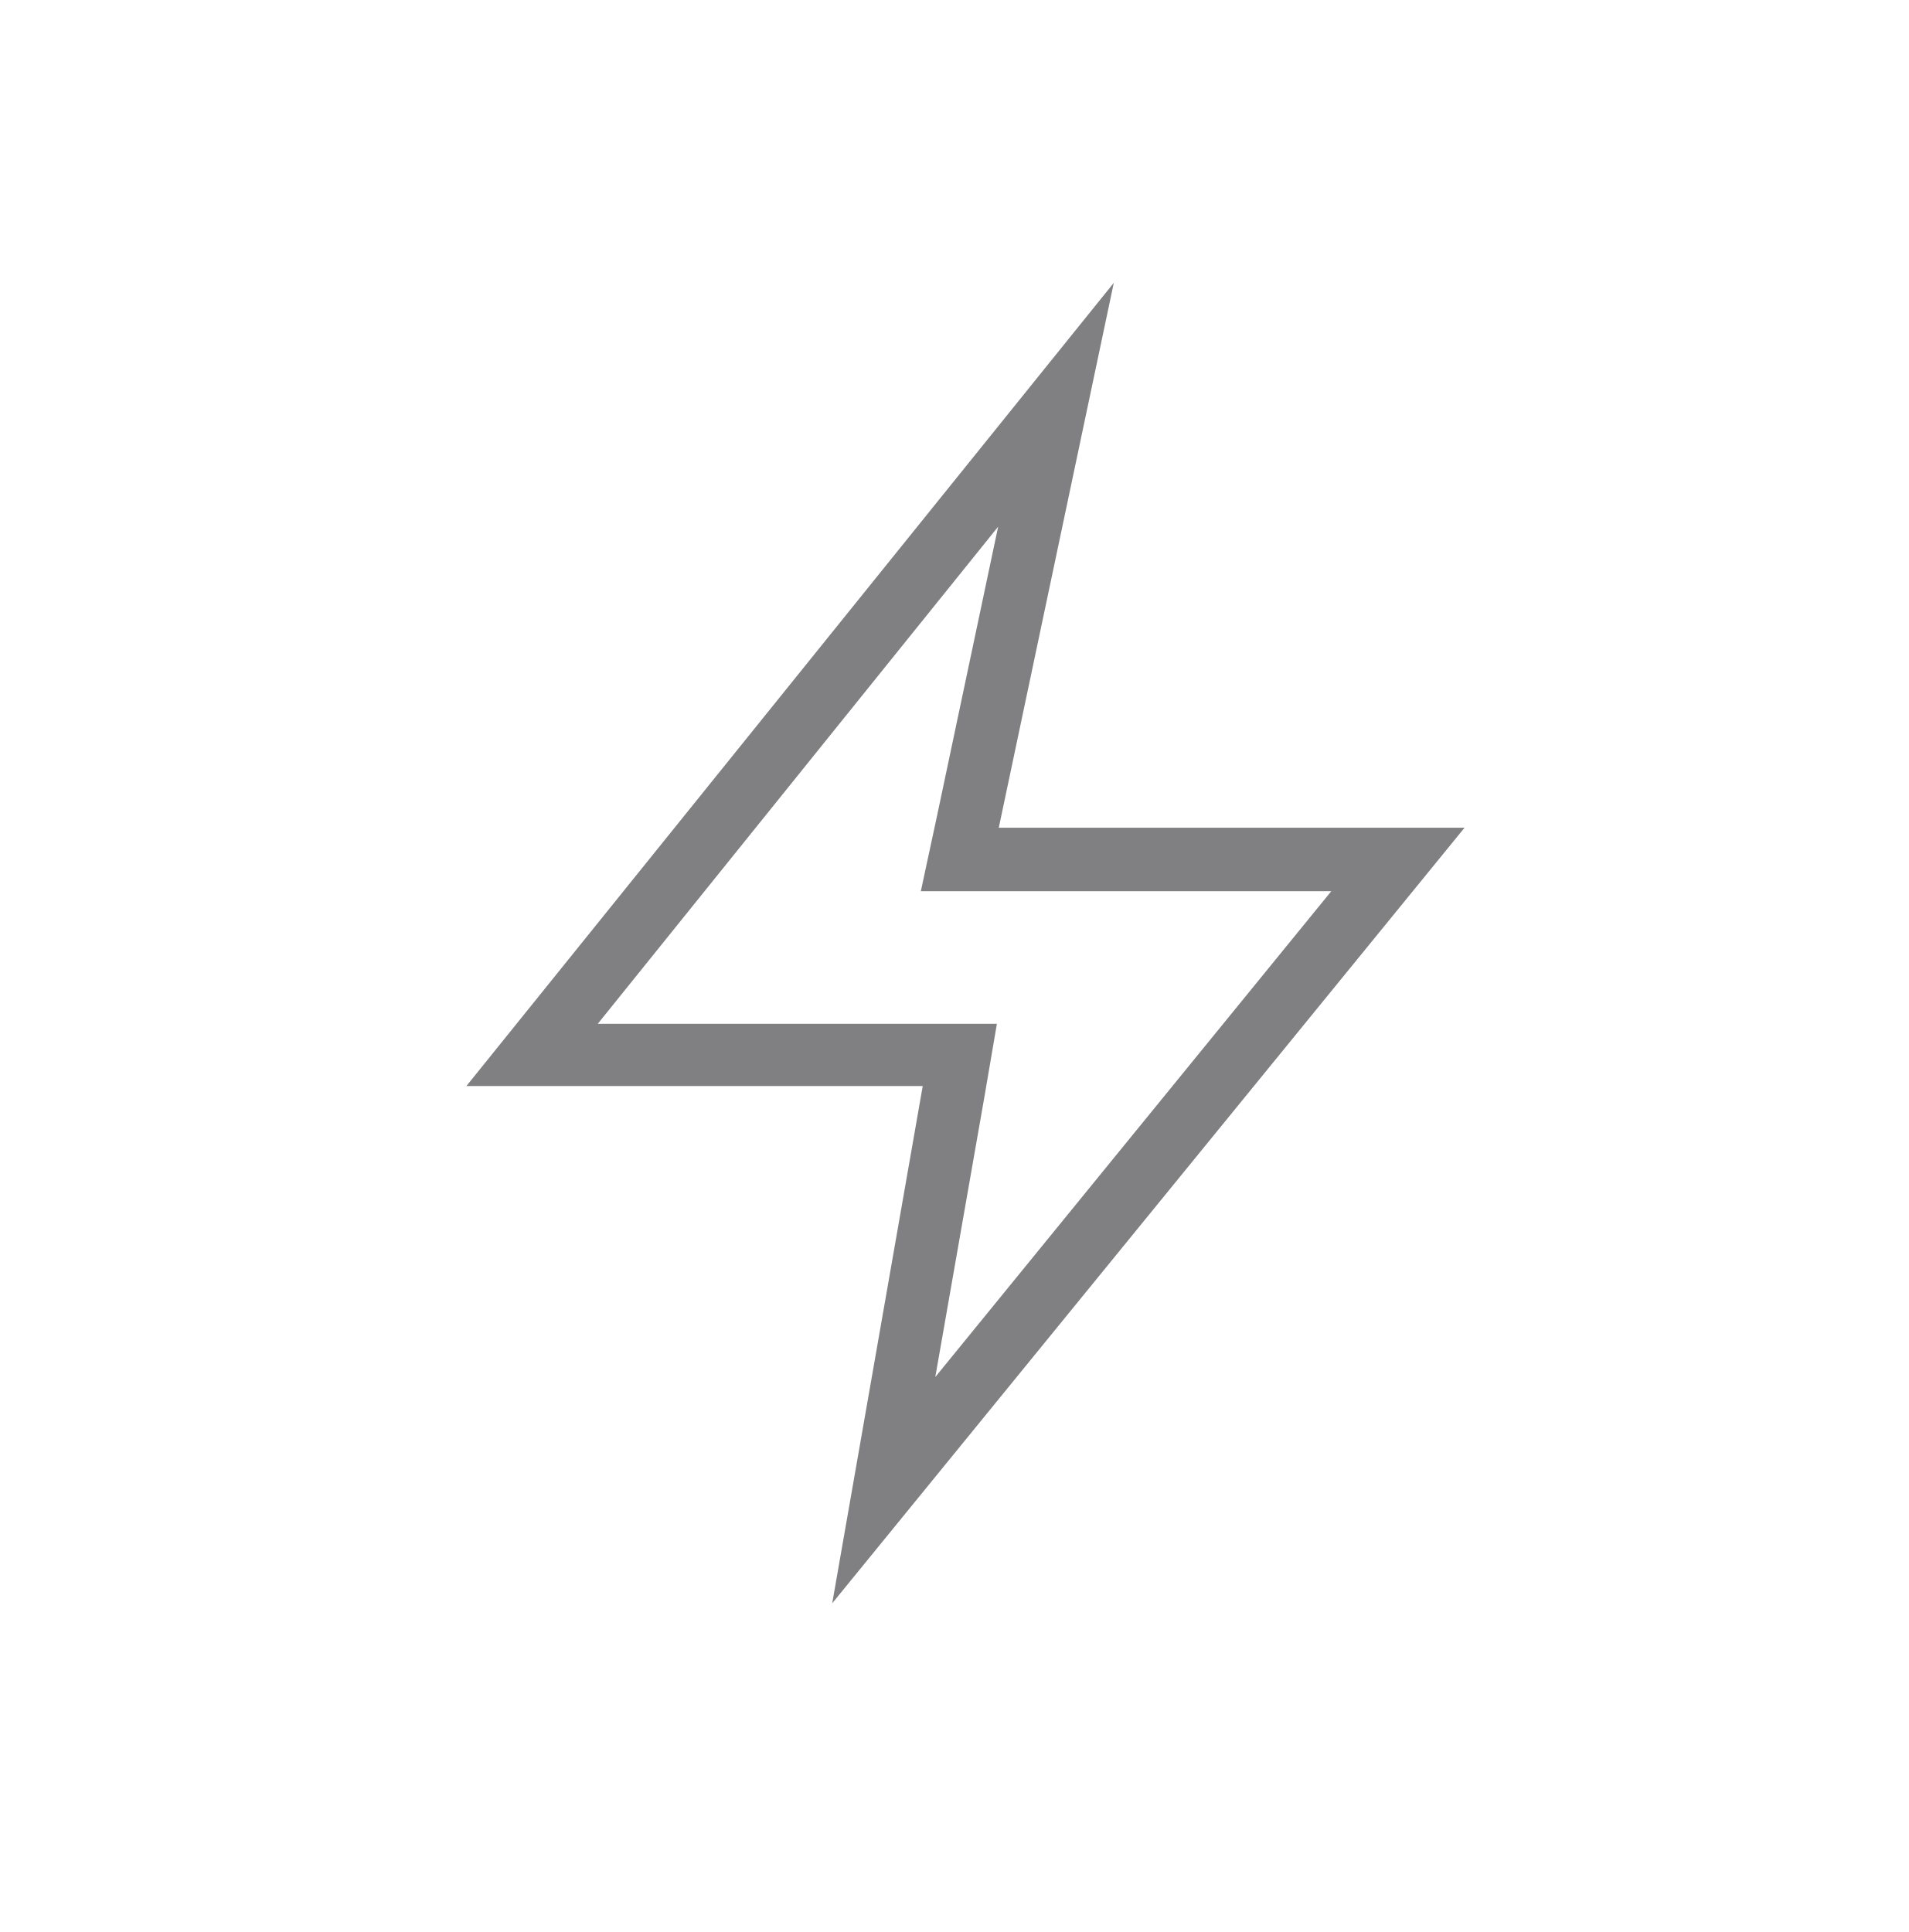
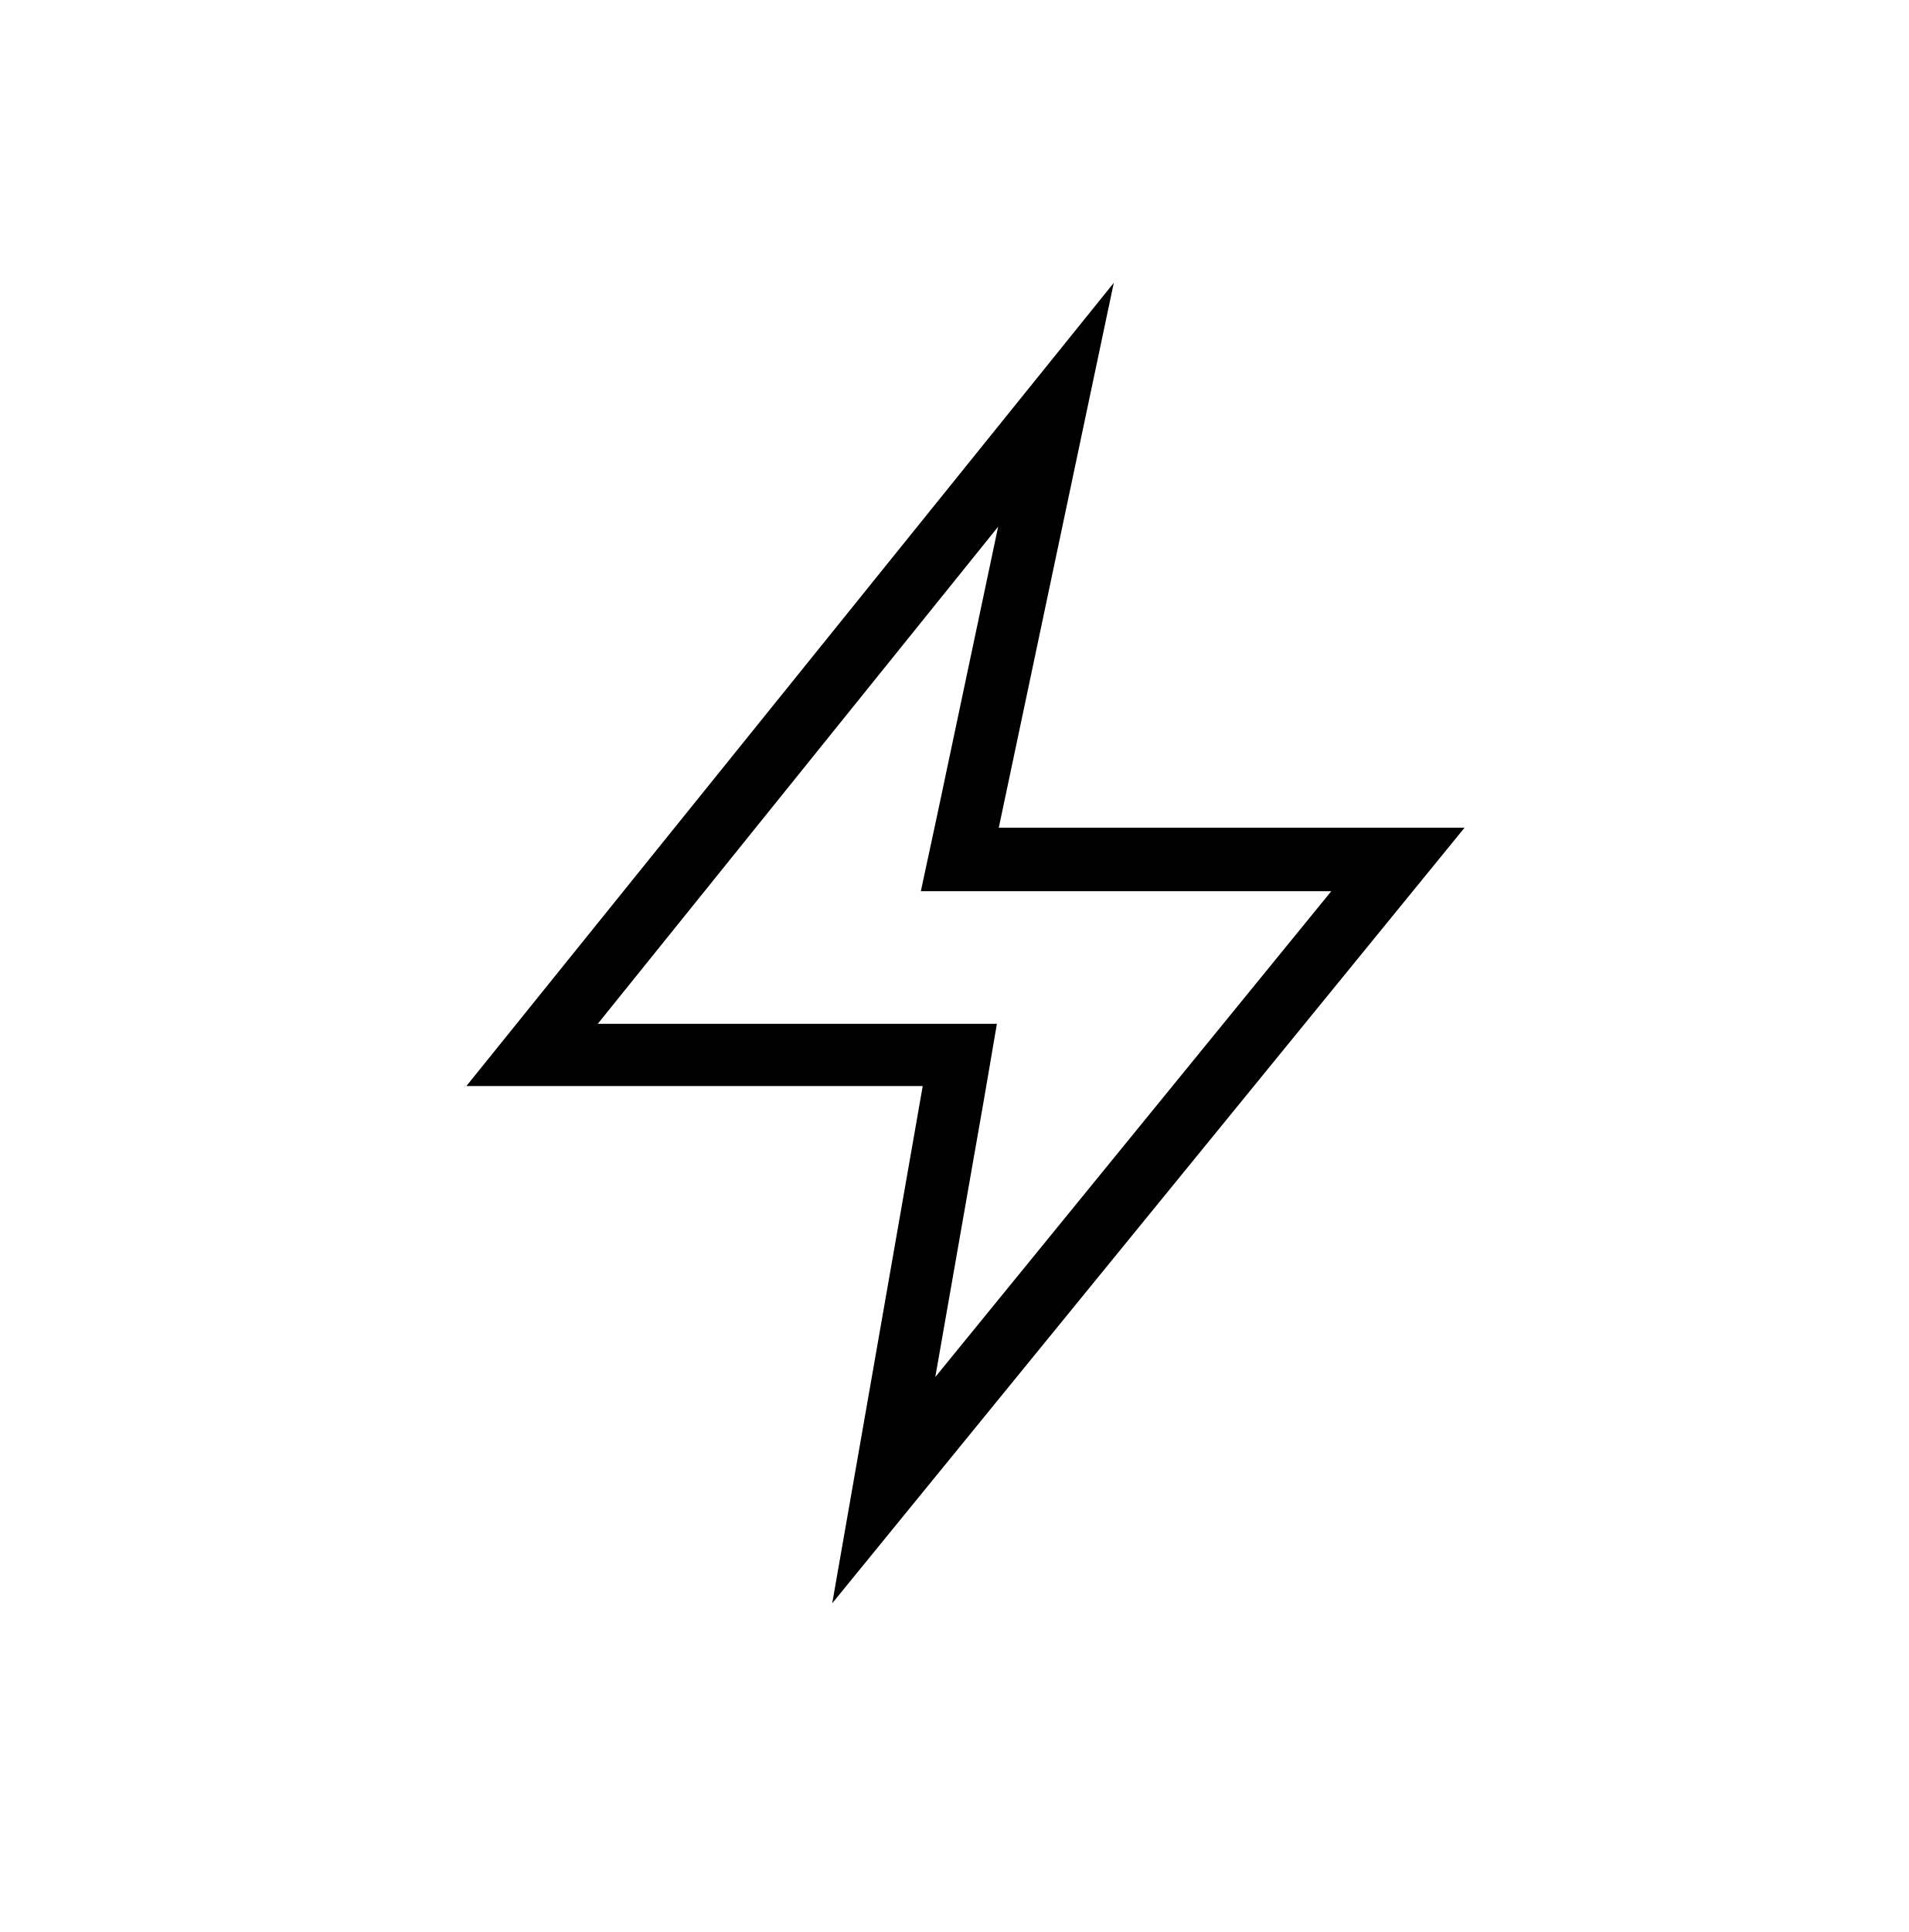
<svg xmlns="http://www.w3.org/2000/svg" version="1.2" baseProfile="tiny" id="Layer_1" x="0px" y="0px" viewBox="0 0 30.36 30.74" xml:space="preserve">
  <style type="text/css">
- 	.quick_trade-tab-icon{fill:#808083}
+ 	.quick_trade-tab-icon{fill:#000000}
</style>
  <path id="XMLID_644_" class="quick_trade-tab-icon" d="M15.88,8.38l-0.97,4.59l-0.26,1.21h1.23h5.3l-6.3,7.73l0.78-4.45l0.2-1.17h-1.19H9.51  L15.88,8.38 M17.72,4.5L7.42,17.28h7.26l-1.44,8.23L23.3,13.17h-7.41L17.72,4.5L17.72,4.5z" />
</svg>
